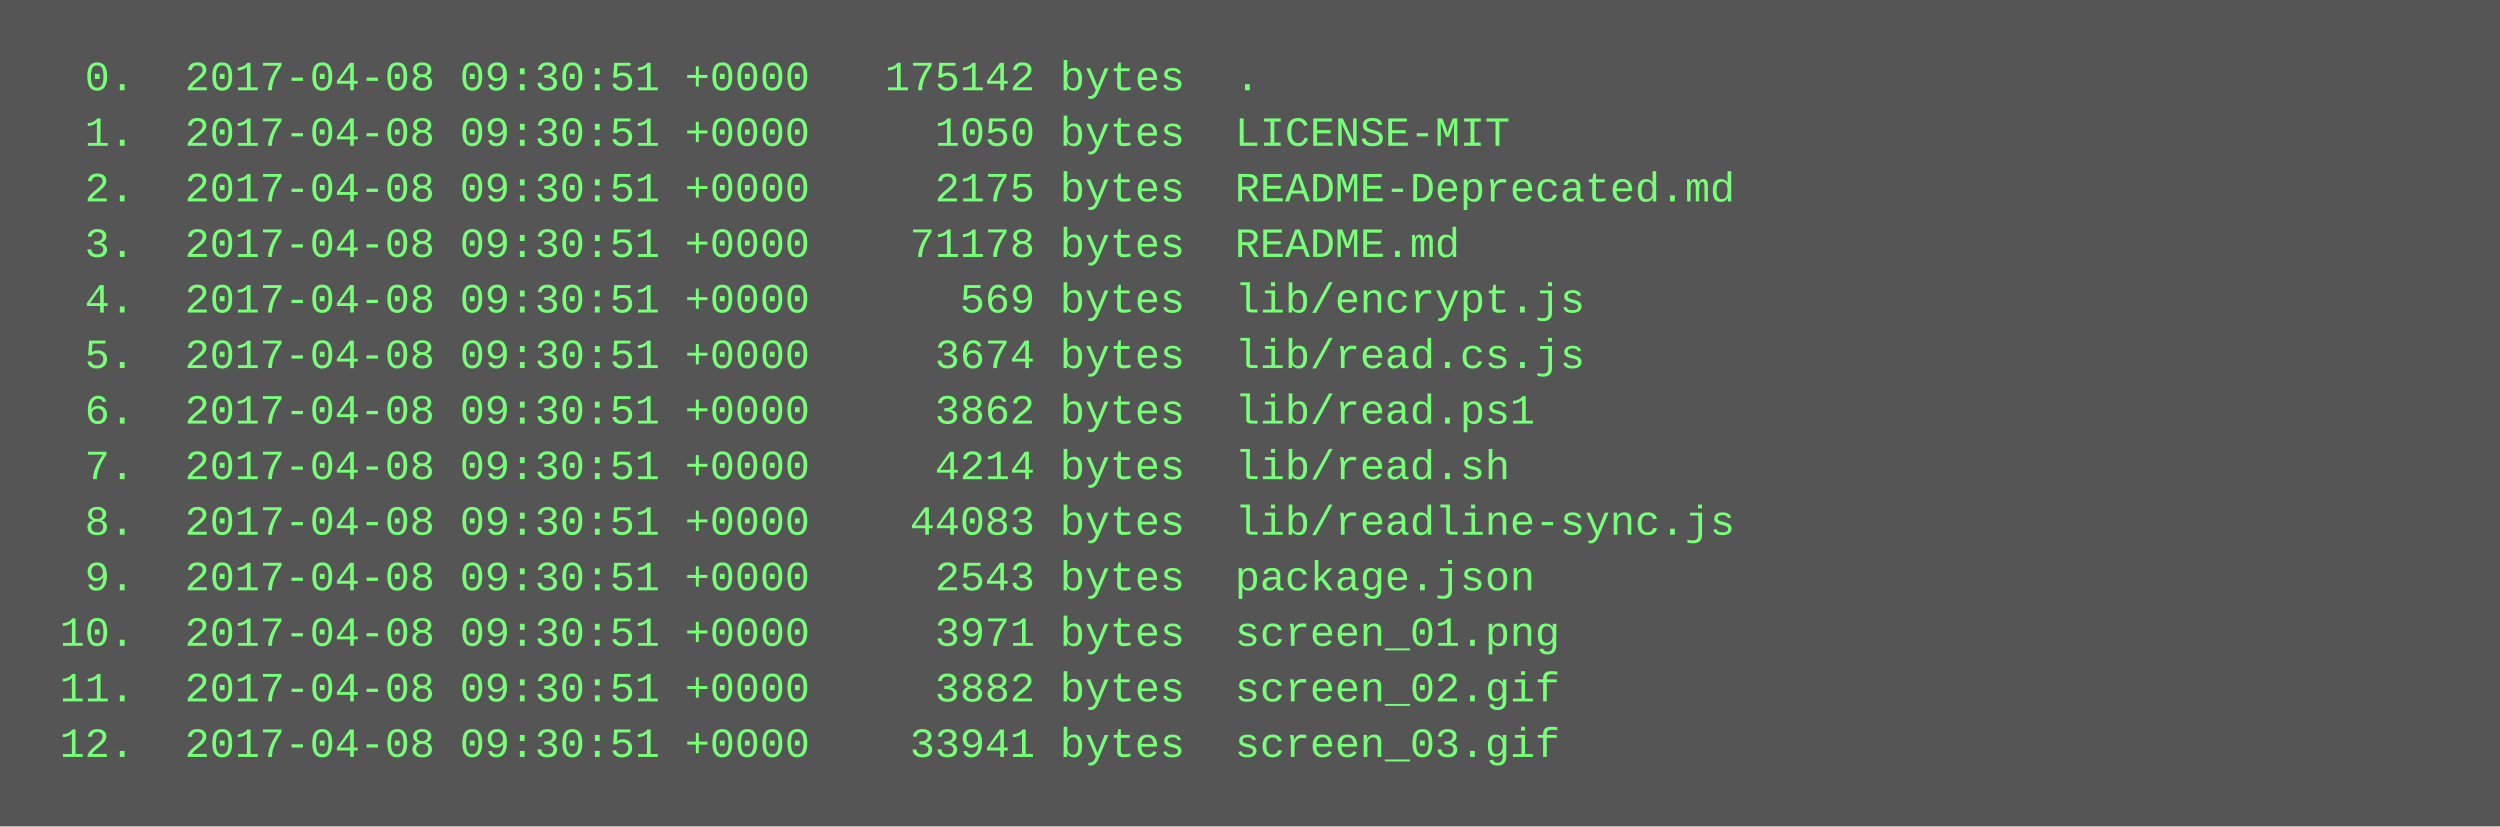
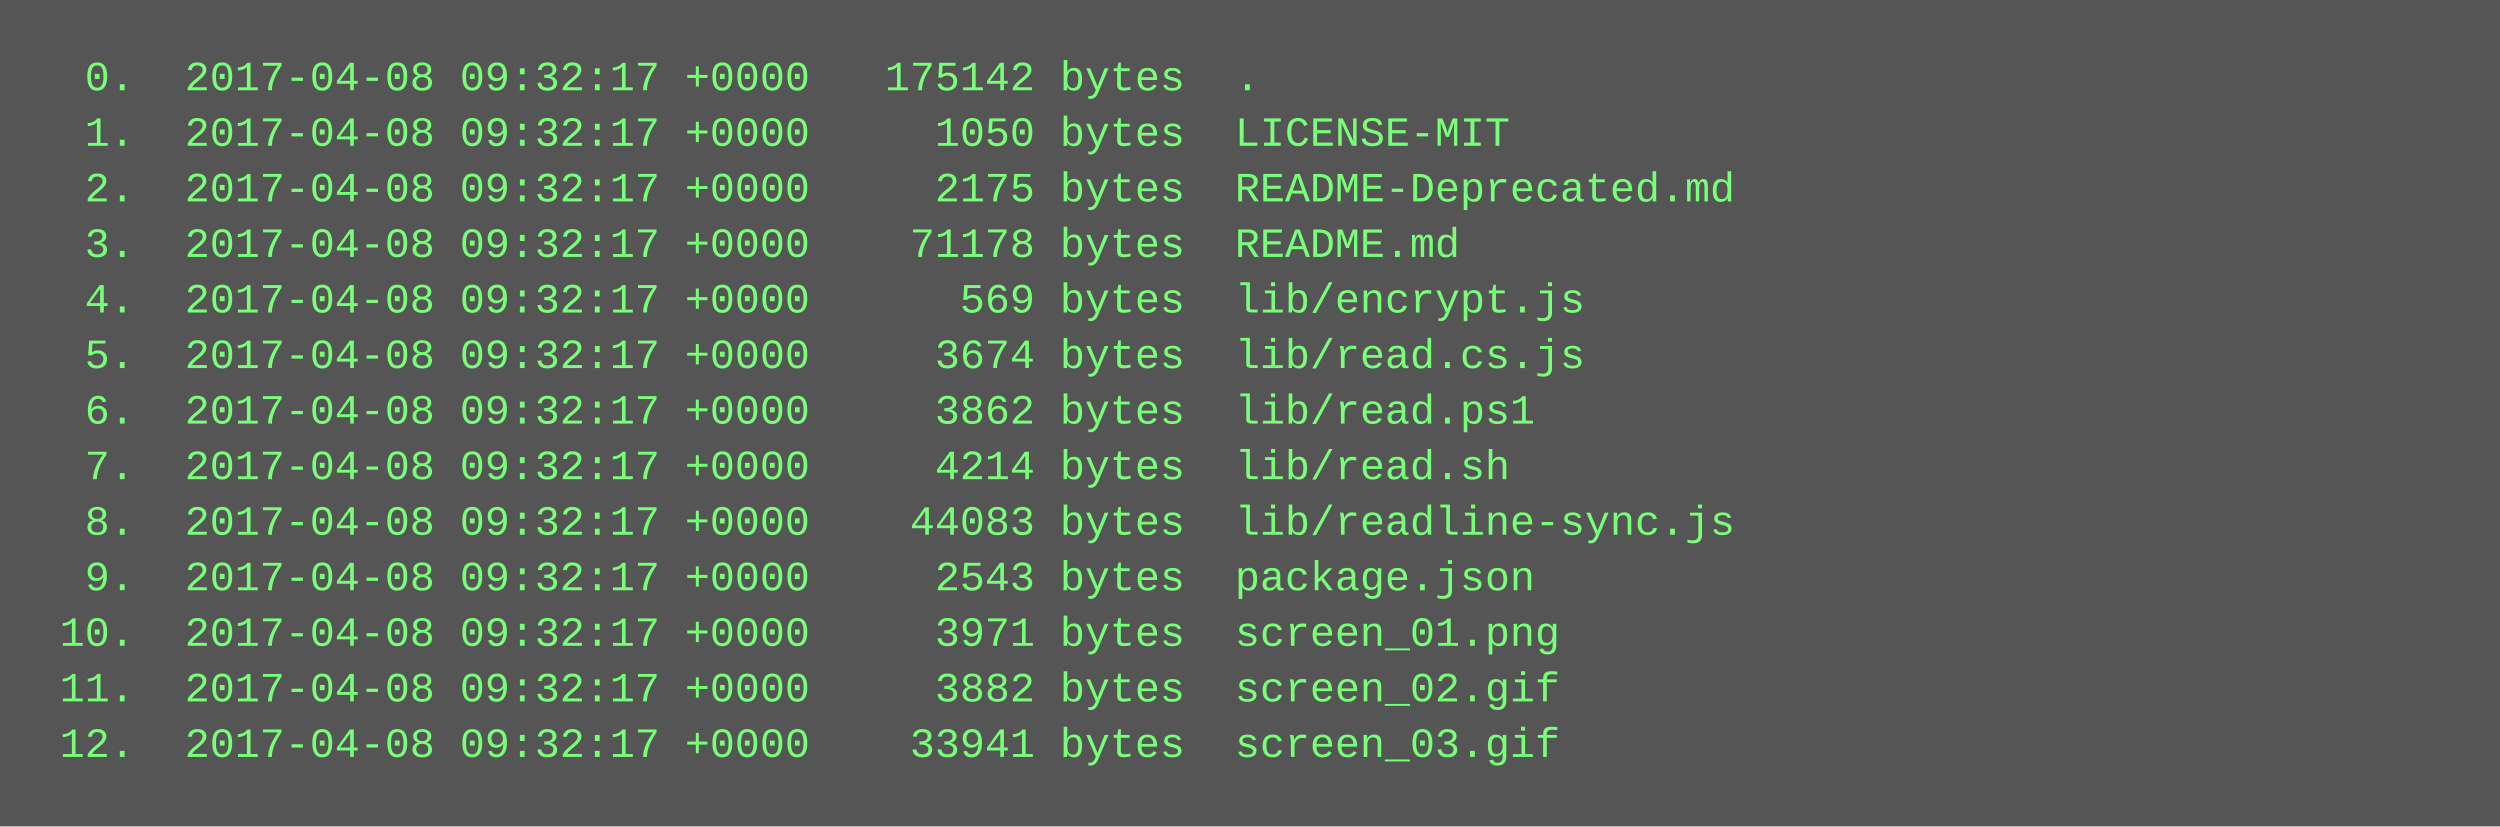
<svg xmlns="http://www.w3.org/2000/svg" height="238" width="720">
  <rect height="238" fill="#555" width="720" />
  <text fill="#7f7" font-family="Courier New" font-size="12" xml:space="preserve">
-     <tspan x="10" y="26">  0.  2017-04-08 09:30:51 +0000   175142 bytes  .</tspan>
-     <tspan x="10" y="42">  1.  2017-04-08 09:30:51 +0000     1050 bytes  LICENSE-MIT</tspan>
-     <tspan x="10" y="58">  2.  2017-04-08 09:30:51 +0000     2175 bytes  README-Deprecated.md</tspan>
-     <tspan x="10" y="74">  3.  2017-04-08 09:30:51 +0000    71178 bytes  README.md</tspan>
-     <tspan x="10" y="90">  4.  2017-04-08 09:30:51 +0000      569 bytes  lib/encrypt.js</tspan>
-     <tspan x="10" y="106">  5.  2017-04-08 09:30:51 +0000     3674 bytes  lib/read.cs.js</tspan>
-     <tspan x="10" y="122">  6.  2017-04-08 09:30:51 +0000     3862 bytes  lib/read.ps1</tspan>
-     <tspan x="10" y="138">  7.  2017-04-08 09:30:51 +0000     4214 bytes  lib/read.sh</tspan>
-     <tspan x="10" y="154">  8.  2017-04-08 09:30:51 +0000    44083 bytes  lib/readline-sync.js</tspan>
-     <tspan x="10" y="170">  9.  2017-04-08 09:30:51 +0000     2543 bytes  package.json</tspan>
-     <tspan x="10" y="186"> 10.  2017-04-08 09:30:51 +0000     3971 bytes  screen_01.png</tspan>
-     <tspan x="10" y="202"> 11.  2017-04-08 09:30:51 +0000     3882 bytes  screen_02.gif</tspan>
-     <tspan x="10" y="218"> 12.  2017-04-08 09:30:51 +0000    33941 bytes  screen_03.gif</tspan>
+     <tspan x="10" y="26">  0.  2017-04-08 09:32:17 +0000   175142 bytes  .</tspan>
+     <tspan x="10" y="42">  1.  2017-04-08 09:32:17 +0000     1050 bytes  LICENSE-MIT</tspan>
+     <tspan x="10" y="58">  2.  2017-04-08 09:32:17 +0000     2175 bytes  README-Deprecated.md</tspan>
+     <tspan x="10" y="74">  3.  2017-04-08 09:32:17 +0000    71178 bytes  README.md</tspan>
+     <tspan x="10" y="90">  4.  2017-04-08 09:32:17 +0000      569 bytes  lib/encrypt.js</tspan>
+     <tspan x="10" y="106">  5.  2017-04-08 09:32:17 +0000     3674 bytes  lib/read.cs.js</tspan>
+     <tspan x="10" y="122">  6.  2017-04-08 09:32:17 +0000     3862 bytes  lib/read.ps1</tspan>
+     <tspan x="10" y="138">  7.  2017-04-08 09:32:17 +0000     4214 bytes  lib/read.sh</tspan>
+     <tspan x="10" y="154">  8.  2017-04-08 09:32:17 +0000    44083 bytes  lib/readline-sync.js</tspan>
+     <tspan x="10" y="170">  9.  2017-04-08 09:32:17 +0000     2543 bytes  package.json</tspan>
+     <tspan x="10" y="186"> 10.  2017-04-08 09:32:17 +0000     3971 bytes  screen_01.png</tspan>
+     <tspan x="10" y="202"> 11.  2017-04-08 09:32:17 +0000     3882 bytes  screen_02.gif</tspan>
+     <tspan x="10" y="218"> 12.  2017-04-08 09:32:17 +0000    33941 bytes  screen_03.gif</tspan>
  </text>
</svg>
